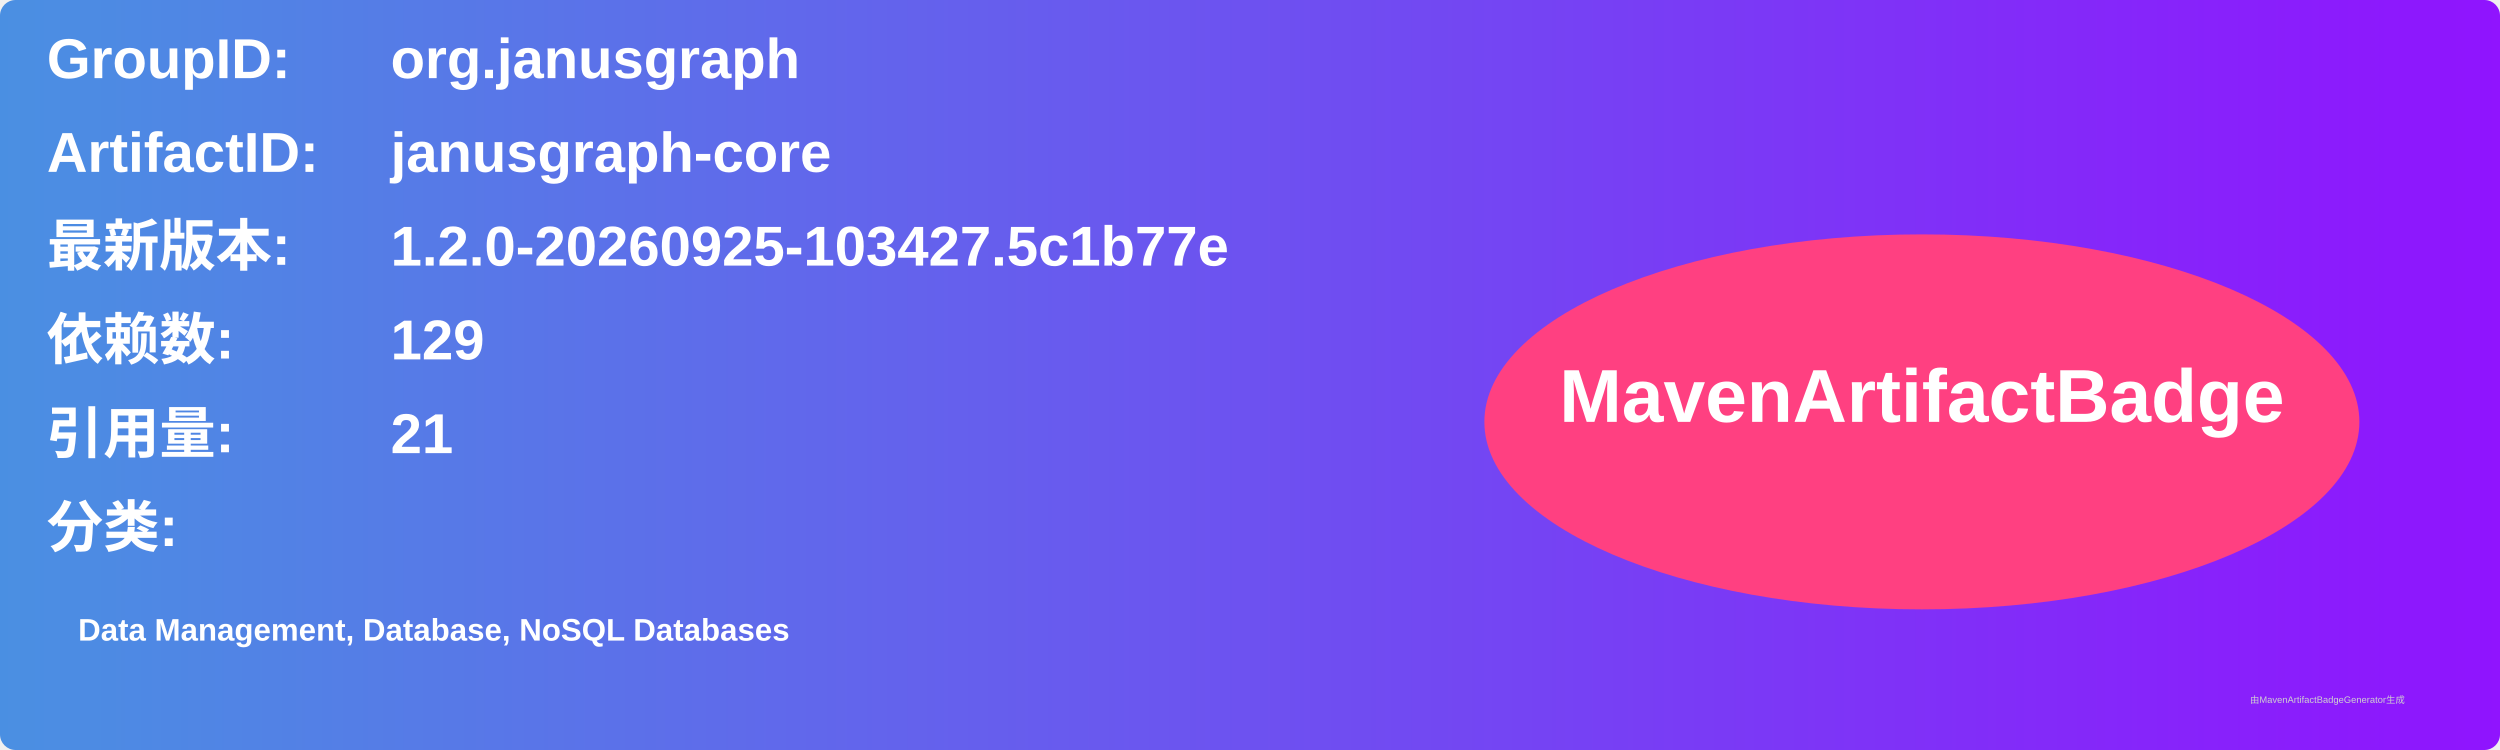
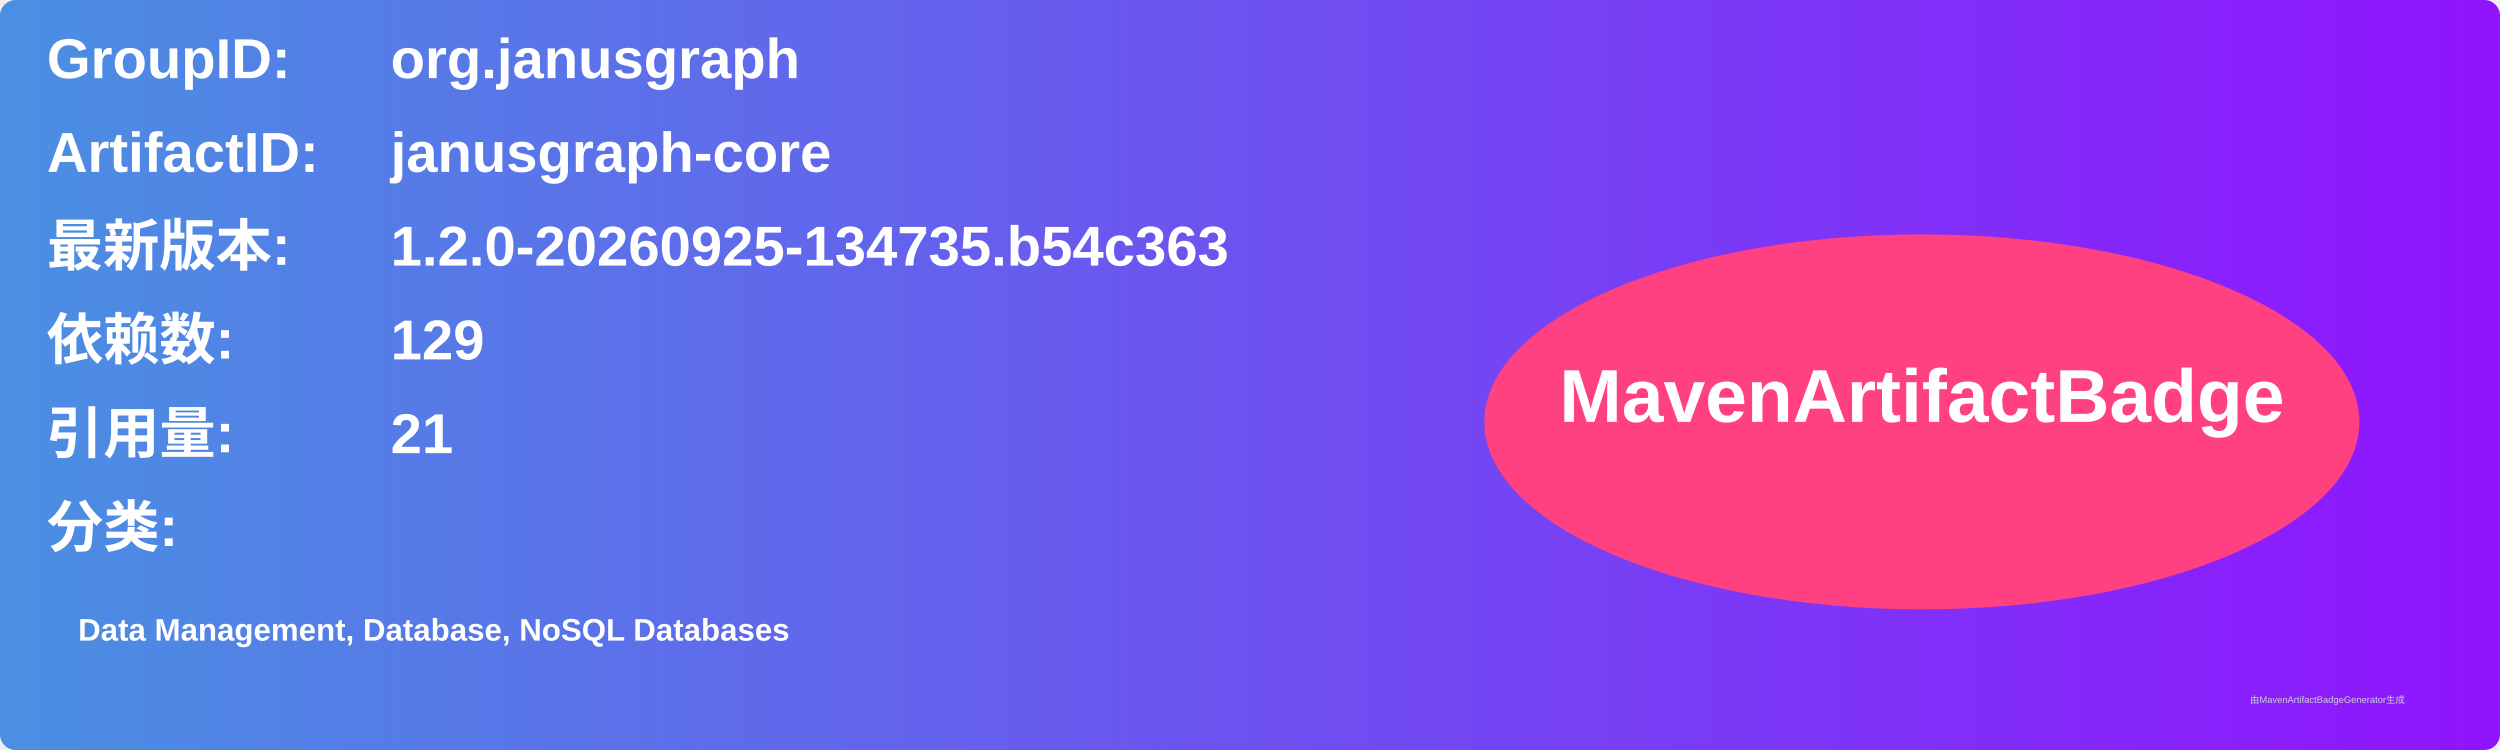
<svg xmlns="http://www.w3.org/2000/svg" width="800" height="240" viewBox="0 0 800 240">
  <linearGradient id="grad" x1="0%" y1="0%" x2="100%" y2="0%">
    <stop offset="0%" stop-color="#4a90e2" />
    <stop offset="100%" stop-color="#9013fe" />
  </linearGradient>
  <rect width="100%" height="100%" rx="5" ry="5" fill="url(#grad)" />
  <g transform="translate(15, 15)">
    <text x="0" y="10" font-family="Arial" font-size="18" fill="white" font-weight="bold" width="260">GroupID:</text>
    <text x="110" y="10" font-family="Arial" font-size="18" fill="white" font-weight="bold" width="460">org.janusgraph</text>
    <text x="0" y="40" font-family="Arial" font-size="18" fill="white" font-weight="bold" width="260">ArtifactID:</text>
    <text x="110" y="40" font-family="Arial" font-size="18" fill="white" font-weight="bold" width="460">janusgraph-core</text>
    <text x="0" y="70" font-family="Arial" font-size="18" fill="white" font-weight="bold">最新版本:</text>
    <text x="110" y="70" font-family="Arial" font-size="18" fill="white" font-weight="bold">
-       <tspan font-weight="bold">1.2.0-20260925-103427.5c1b77e</tspan>
+       <tspan font-weight="bold">1.2.0-20260925-134735.b54c363</tspan>
    </text>
    <text x="0" y="100" font-family="Arial" font-size="18" fill="white" font-weight="bold">依赖数: </text>
    <text x="110" y="100" font-family="Arial" font-size="18" fill="white">
      <tspan font-weight="bold">129</tspan>
    </text>
    <text x="0" y="130" font-family="Arial" font-size="18" fill="white" font-weight="bold">引用量: </text>
    <text x="110" y="130" font-family="Arial" font-size="18" fill="white">
      <tspan font-weight="bold">21</tspan>
    </text>
    <text x="0" y="160" font-family="Arial" font-size="18" fill="white" font-weight="bold">分类:</text>
    <text x="10" y="190" font-family="Arial" font-size="10" fill="white">
      <tspan font-weight="bold">Data Management, Database, NoSQL Databases</tspan>
    </text>
    <ellipse cx="600" cy="120" rx="140" ry="60" fill="#ff4081" />
    <text x="600" y="120" text-anchor="middle" font-family="Arial" font-size="24" fill="white" font-weight="bold">MavenArtifactBadge</text>
  </g>
  <text x="720" y="225" font-family="Arial" font-size="3" fill="#d0d0d0">由MavenArtifactBadgeGenerator生成</text>
</svg>
